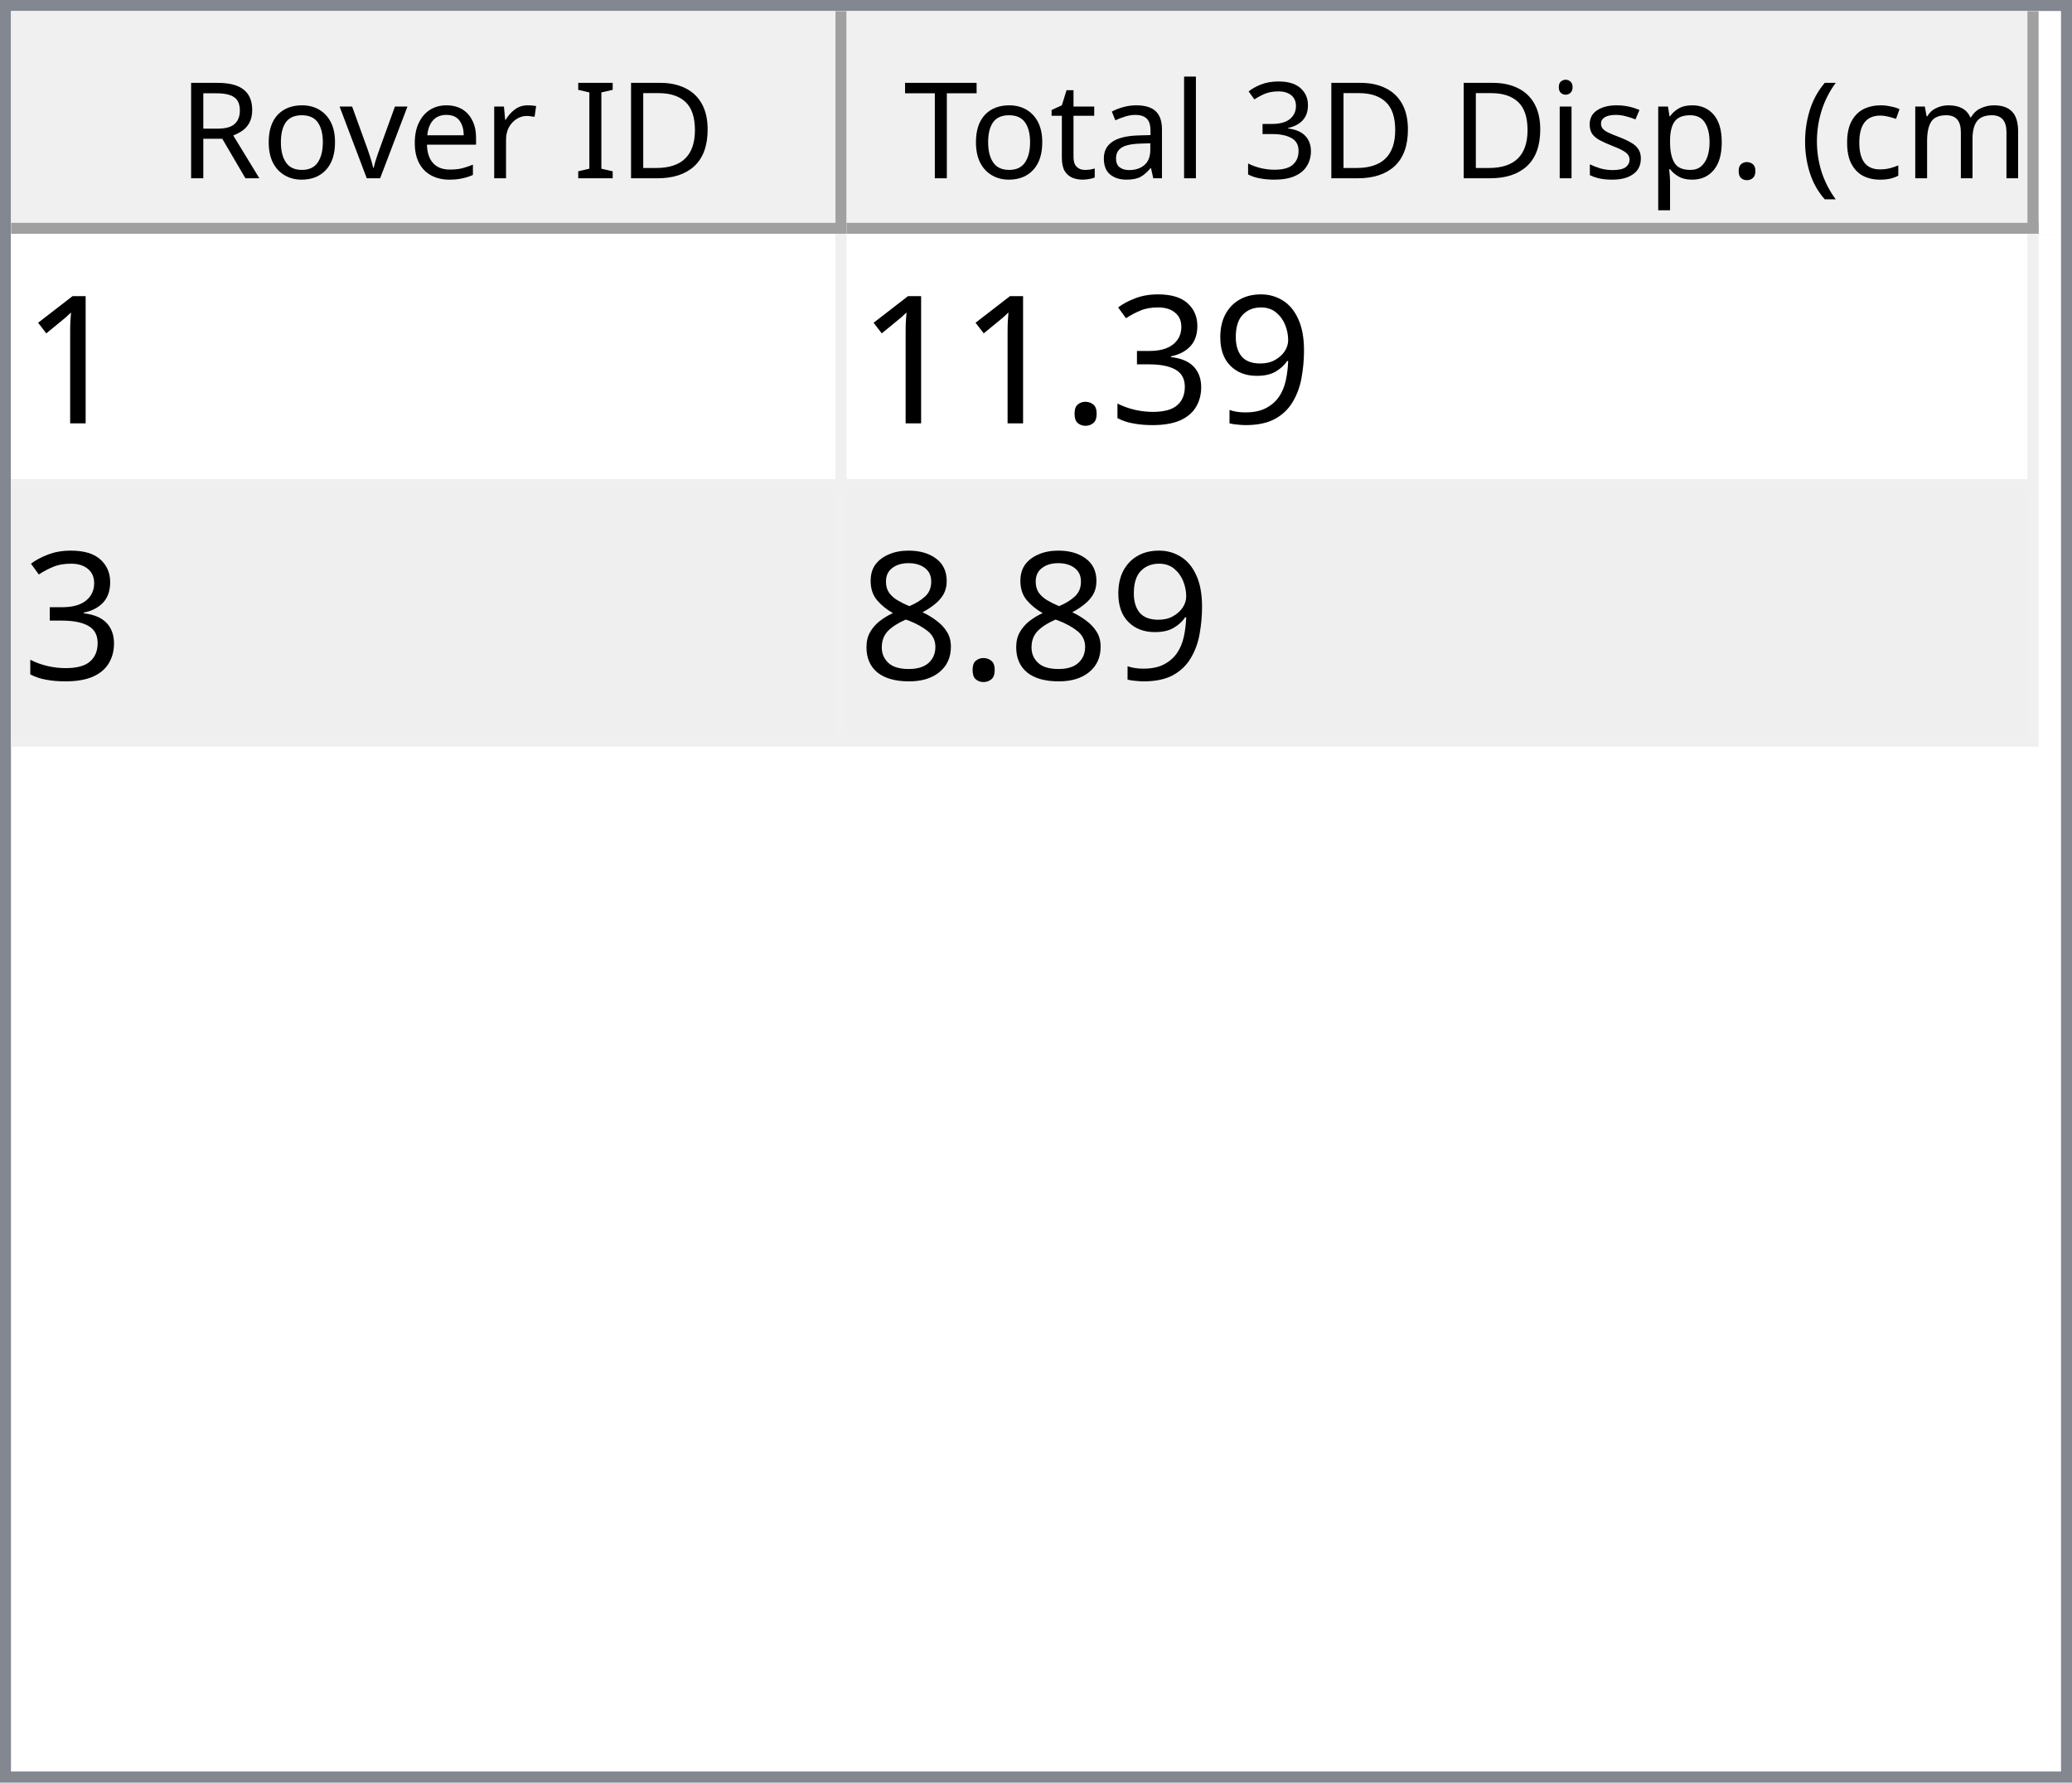
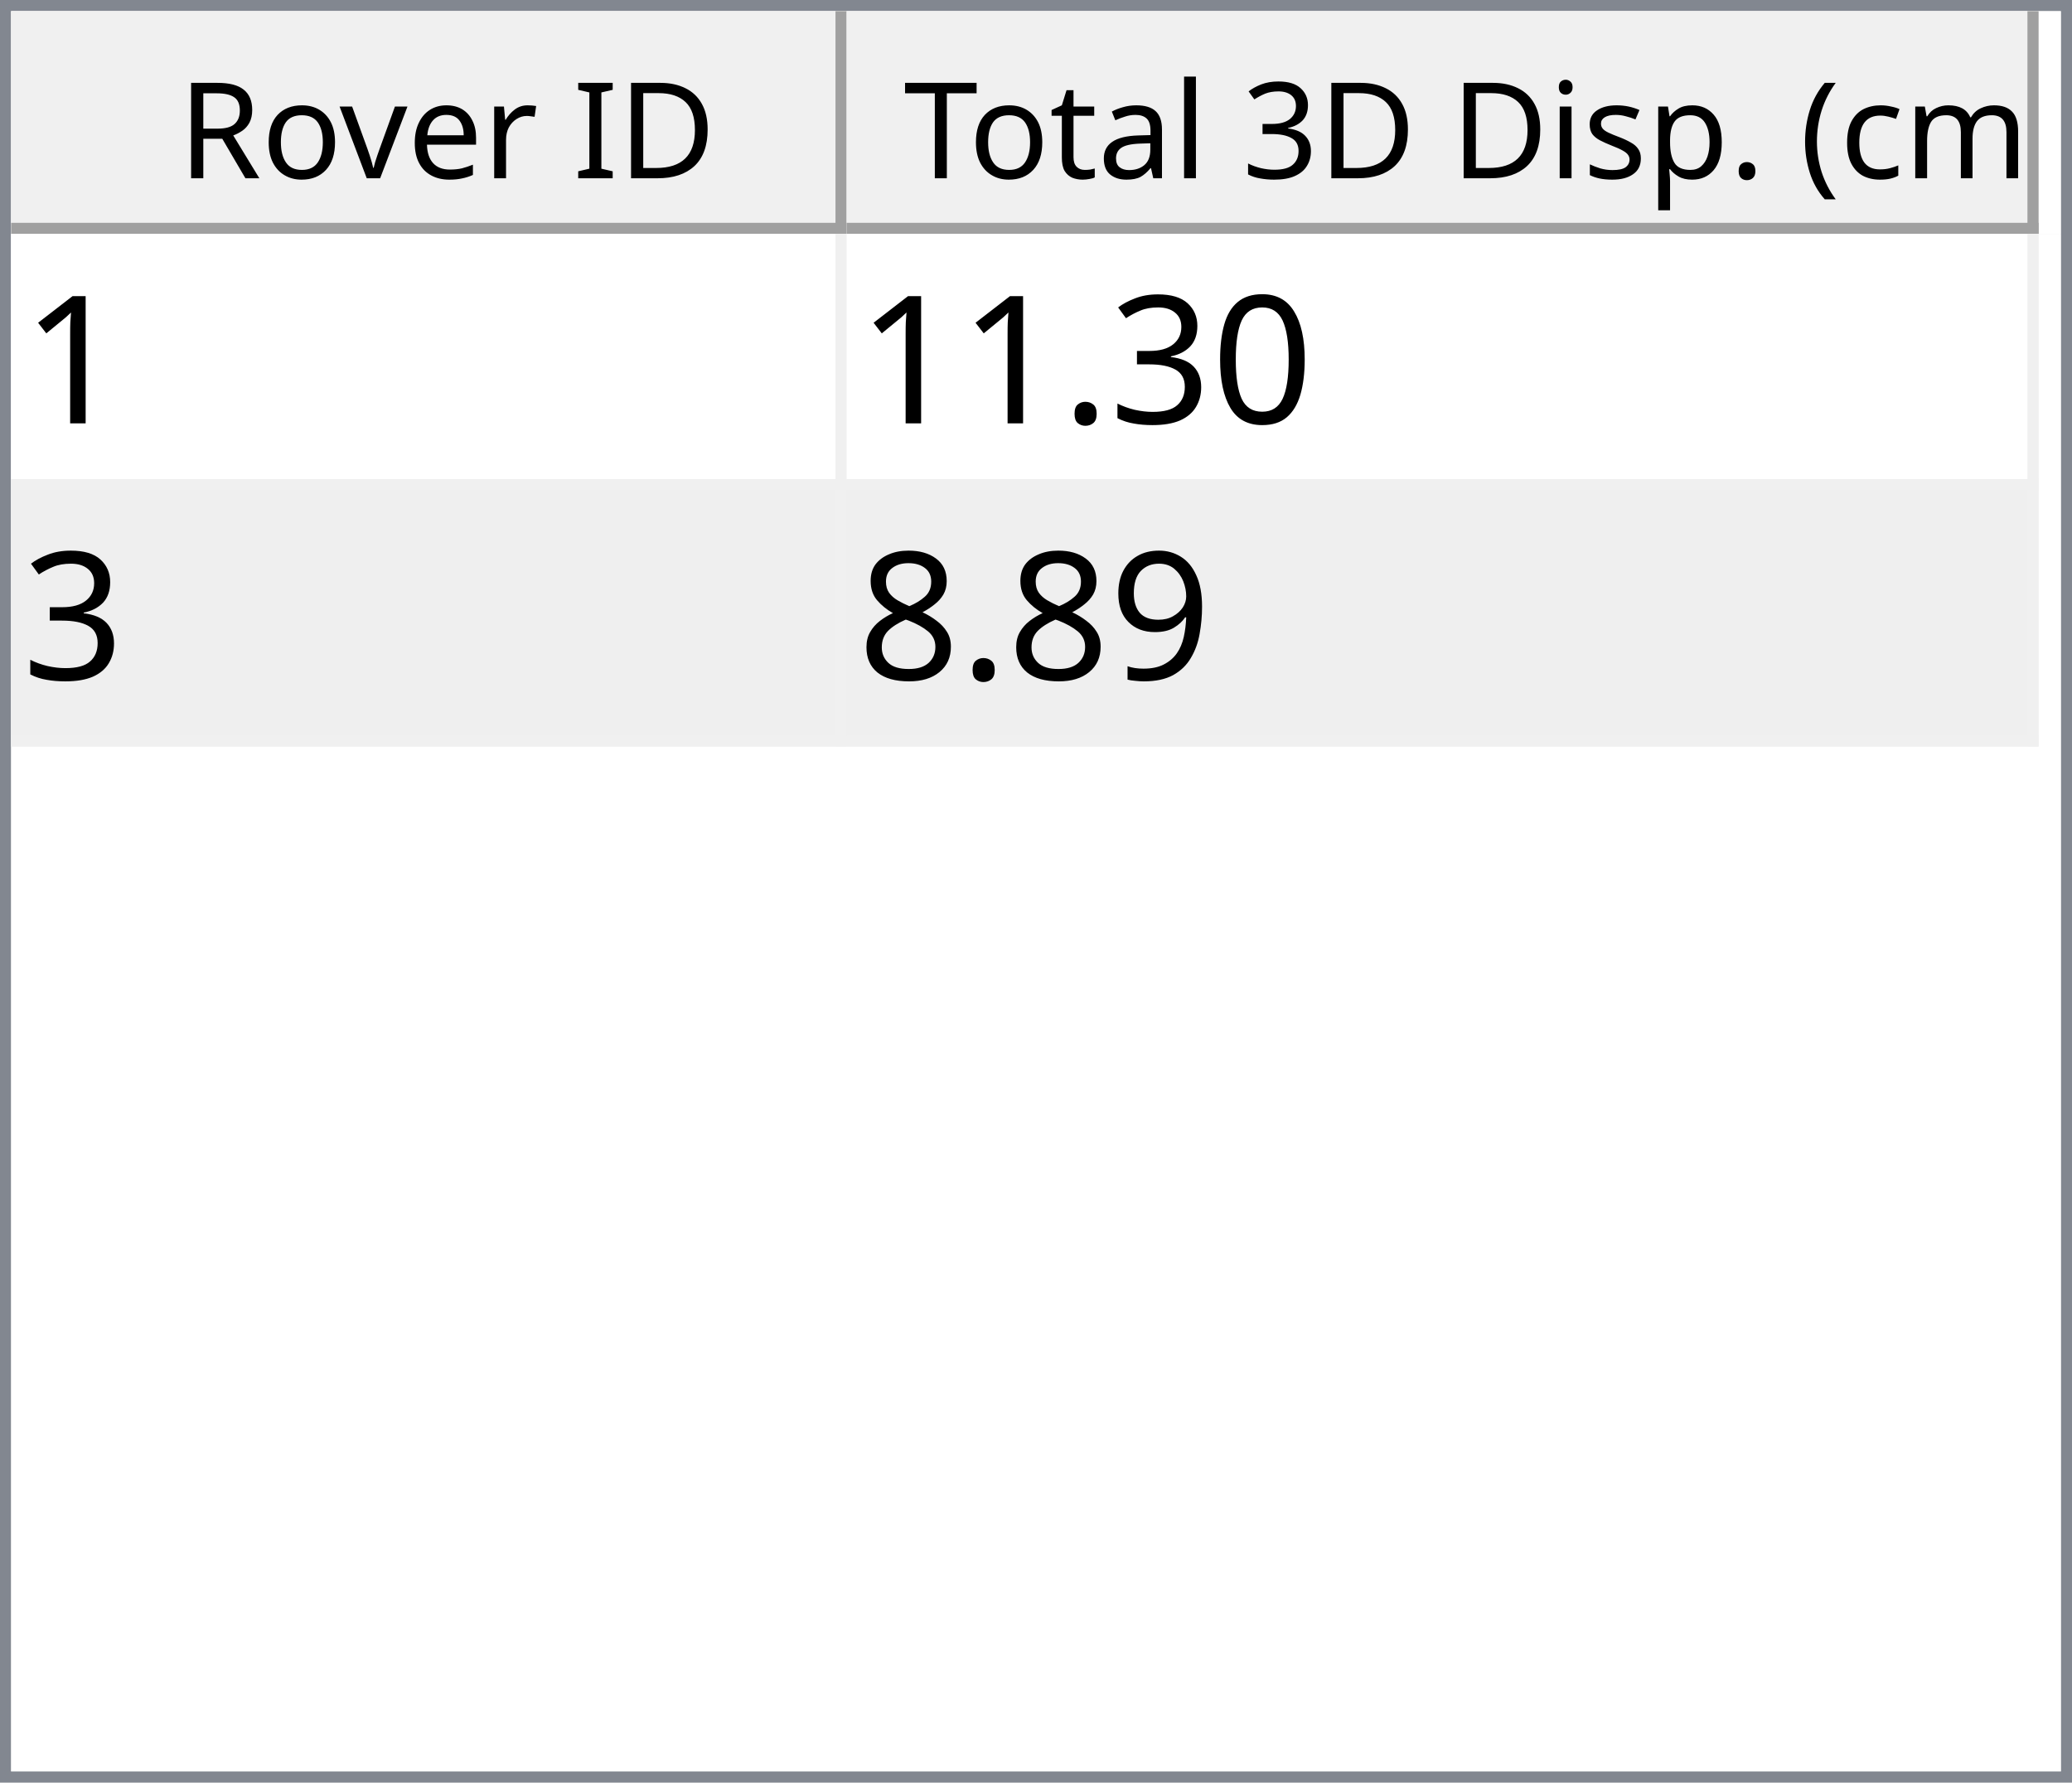
<svg xmlns="http://www.w3.org/2000/svg" style="fill-opacity:1; color-rendering:auto; color-interpolation:auto; text-rendering:auto; stroke:black; stroke-linecap:square; stroke-miterlimit:10; shape-rendering:auto; stroke-opacity:1; fill:black; stroke-dasharray:none; font-weight:normal; stroke-width:1; font-family:'Dialog'; font-style:normal; stroke-linejoin:miter; font-size:12px; stroke-dashoffset:0; image-rendering:auto;" width="186" height="160">
  <defs id="genericDefs" />
  <g>
    <defs id="defs1">
      <clipPath clipPathUnits="userSpaceOnUse" id="clipPath1">
        <path d="M0 0 L186 0 L186 160 L0 160 L0 0 Z" />
      </clipPath>
      <clipPath clipPathUnits="userSpaceOnUse" id="clipPath2">
        <path d="M0 0 L0 160 L186 160 L186 0 Z" />
      </clipPath>
      <clipPath clipPathUnits="userSpaceOnUse" id="clipPath3">
        <path d="M0 0 L0 20 L184 20 L184 0 Z" />
      </clipPath>
      <clipPath clipPathUnits="userSpaceOnUse" id="clipPath4">
        <path d="M0 0 L0 20 L75 20 L75 0 Z" />
      </clipPath>
      <clipPath clipPathUnits="userSpaceOnUse" id="clipPath5">
        <path d="M1 1 L1 19 L74 19 L74 1 Z" />
      </clipPath>
      <clipPath clipPathUnits="userSpaceOnUse" id="clipPath6">
        <path d="M0 0 L0 18 L73 18 L73 0 Z" />
      </clipPath>
      <clipPath clipPathUnits="userSpaceOnUse" id="clipPath7">
        <path d="M-0.5 -0.5 L-0.5 19.5 L74.5 19.5 L74.5 -0.5 Z" />
      </clipPath>
      <clipPath clipPathUnits="userSpaceOnUse" id="clipPath8">
        <path d="M0 0 L0 20 L107 20 L107 0 Z" />
      </clipPath>
      <clipPath clipPathUnits="userSpaceOnUse" id="clipPath9">
        <path d="M1 1 L1 19 L106 19 L106 1 Z" />
      </clipPath>
      <clipPath clipPathUnits="userSpaceOnUse" id="clipPath10">
        <path d="M0 0 L0 18 L105 18 L105 0 Z" />
      </clipPath>
      <clipPath clipPathUnits="userSpaceOnUse" id="clipPath11">
        <path d="M-0.5 -0.5 L-0.5 19.5 L106.5 19.5 L106.5 -0.5 Z" />
      </clipPath>
      <clipPath clipPathUnits="userSpaceOnUse" id="clipPath12">
        <path d="M0 0 L0 138 L184 138 L184 0 Z" />
      </clipPath>
      <clipPath clipPathUnits="userSpaceOnUse" id="clipPath13">
        <path d="M0 0 L0 46 L182 46 L182 0 Z" />
      </clipPath>
      <clipPath clipPathUnits="userSpaceOnUse" id="clipPath14">
        <path d="M-0.5 -0.5 L-0.5 45.5 L181.5 45.5 L181.5 -0.5 Z" />
      </clipPath>
      <clipPath clipPathUnits="userSpaceOnUse" id="clipPath15">
        <path d="M0 0 L0 22 L74 22 L74 0 Z" />
      </clipPath>
      <clipPath clipPathUnits="userSpaceOnUse" id="clipPath16">
        <path d="M0 0 L0 22 L106 22 L106 0 Z" />
      </clipPath>
      <font horiz-adv-x="64.551" id="font1">
        <font-face ascent="107.91" descent="25.098" units-per-em="100" style="font-style:normal; font-family:Segoe UI; font-weight:normal;" />
        <missing-glyph horiz-adv-x="64.551" d="M8.109 0 L8.109 68.266 L56.453 68.266 L56.453 0 L8.109 0 ZM15.328 7.234 L49.219 7.234 L49.219 61.031 L15.328 61.031 L15.328 7.234 Z" />
        <glyph unicode="D" horiz-adv-x="70.117" d="M9.188 0 L9.188 70.016 L28.516 70.016 Q65.531 70.016 65.531 35.891 Q65.531 19.672 55.25 9.836 Q44.969 0 27.734 0 L9.188 0 ZM17.391 62.594 L17.391 7.422 L27.828 7.422 Q41.609 7.422 49.273 14.797 Q56.938 22.172 56.938 35.688 Q56.938 62.594 28.328 62.594 L17.391 62.594 Z" />
        <glyph unicode="I" horiz-adv-x="26.611" d="M17.391 0 L9.188 0 L9.188 70.016 L17.391 70.016 L17.391 0 Z" />
        <glyph unicode=" " horiz-adv-x="27.393" d="" />
        <glyph unicode="r" horiz-adv-x="34.766" d="M34.188 41.891 Q32.078 43.5 28.125 43.5 Q23 43.5 19.555 38.672 Q16.109 33.844 16.109 25.484 L16.109 0 L8.109 0 L8.109 50 L16.109 50 L16.109 39.703 L16.312 39.703 Q18.016 44.969 21.531 47.922 Q25.047 50.875 29.391 50.875 Q32.516 50.875 34.188 50.203 L34.188 41.891 Z" />
        <glyph unicode="e" horiz-adv-x="52.295" d="M48.297 23 L12.984 23 Q13.188 14.656 17.484 10.109 Q21.781 5.562 29.297 5.562 Q37.75 5.562 44.828 11.141 L44.828 3.609 Q38.234 -1.172 27.391 -1.172 Q16.797 -1.172 10.742 5.641 Q4.688 12.453 4.688 24.812 Q4.688 36.469 11.305 43.82 Q17.922 51.172 27.734 51.172 Q37.547 51.172 42.922 44.828 Q48.297 38.484 48.297 27.203 L48.297 23 ZM40.094 29.781 Q40.047 36.719 36.75 40.578 Q33.453 44.438 27.594 44.438 Q21.922 44.438 17.969 40.383 Q14.016 36.328 13.094 29.781 L40.094 29.781 Z" />
        <glyph unicode="v" horiz-adv-x="47.9" d="M47.406 50 L27.484 0 L19.625 0 L0.688 50 L9.469 50 L22.172 13.672 Q23.578 9.672 23.922 6.688 L24.125 6.688 Q24.609 10.453 25.688 13.484 L38.969 50 L47.406 50 Z" />
        <glyph unicode="o" horiz-adv-x="58.594" d="M29 -1.172 Q17.922 -1.172 11.305 5.836 Q4.688 12.844 4.688 24.422 Q4.688 37.016 11.57 44.094 Q18.453 51.172 30.172 51.172 Q41.359 51.172 47.633 44.289 Q53.906 37.406 53.906 25.203 Q53.906 13.234 47.141 6.031 Q40.375 -1.172 29 -1.172 ZM29.594 44.438 Q21.875 44.438 17.383 39.188 Q12.891 33.938 12.891 24.703 Q12.891 15.828 17.43 10.695 Q21.969 5.562 29.594 5.562 Q37.359 5.562 41.531 10.594 Q45.703 15.625 45.703 24.906 Q45.703 34.281 41.531 39.359 Q37.359 44.438 29.594 44.438 Z" />
        <glyph unicode="R" horiz-adv-x="59.814" d="M59.375 0 L49.609 0 L37.891 19.625 Q36.281 22.359 34.766 24.289 Q33.25 26.219 31.664 27.438 Q30.078 28.656 28.25 29.219 Q26.422 29.781 24.125 29.781 L17.391 29.781 L17.391 0 L9.188 0 L9.188 70.016 L30.078 70.016 Q34.672 70.016 38.555 68.867 Q42.438 67.719 45.289 65.375 Q48.141 63.031 49.758 59.547 Q51.375 56.062 51.375 51.375 Q51.375 47.703 50.273 44.656 Q49.172 41.609 47.148 39.211 Q45.125 36.812 42.266 35.133 Q39.406 33.453 35.844 32.516 L35.844 32.328 Q37.594 31.547 38.891 30.547 Q40.188 29.547 41.359 28.18 Q42.531 26.812 43.68 25.078 Q44.828 23.344 46.234 21.047 L59.375 0 ZM17.391 62.594 L17.391 37.203 L28.516 37.203 Q31.594 37.203 34.203 38.133 Q36.812 39.062 38.719 40.797 Q40.625 42.531 41.703 45.047 Q42.781 47.562 42.781 50.688 Q42.781 56.297 39.141 59.445 Q35.5 62.594 28.609 62.594 L17.391 62.594 Z" />
        <glyph unicode=")" horiz-adv-x="30.176" d="M8.297 -15.922 L1.172 -15.922 Q16.406 2.344 16.406 26.812 Q16.406 51.469 1.078 70.016 L8.297 70.016 Q23.531 52.156 23.531 26.703 Q23.531 1.375 8.297 -15.922 Z" />
        <glyph unicode="m" horiz-adv-x="86.133" d="M79.109 0 L71.094 0 L71.094 28.719 Q71.094 37.016 68.531 40.727 Q65.969 44.438 59.906 44.438 Q54.781 44.438 51.195 39.75 Q47.609 35.062 47.609 28.516 L47.609 0 L39.594 0 L39.594 29.688 Q39.594 44.438 28.219 44.438 Q22.953 44.438 19.531 40.016 Q16.109 35.594 16.109 28.516 L16.109 0 L8.109 0 L8.109 50 L16.109 50 L16.109 42.094 L16.312 42.094 Q21.625 51.172 31.844 51.172 Q36.969 51.172 40.773 48.312 Q44.578 45.453 46 40.828 Q51.562 51.172 62.594 51.172 Q79.109 51.172 79.109 30.812 L79.109 0 Z" />
        <glyph unicode="c" horiz-adv-x="46.191" d="M42.188 2.297 Q36.422 -1.172 28.516 -1.172 Q17.828 -1.172 11.258 5.789 Q4.688 12.75 4.688 23.828 Q4.688 36.188 11.766 43.68 Q18.844 51.172 30.672 51.172 Q37.25 51.172 42.281 48.734 L42.281 40.531 Q36.719 44.438 30.375 44.438 Q22.703 44.438 17.797 38.945 Q12.891 33.453 12.891 24.516 Q12.891 15.719 17.508 10.641 Q22.125 5.562 29.891 5.562 Q36.422 5.562 42.188 9.906 L42.188 2.297 Z" />
        <glyph unicode="(" horiz-adv-x="30.176" d="M29.109 -15.922 L21.969 -15.922 Q6.844 1.375 6.844 26.703 Q6.844 52.156 21.969 70.016 L29.203 70.016 Q13.875 51.469 13.875 26.812 Q13.875 2.344 29.109 -15.922 Z" />
        <glyph unicode="." horiz-adv-x="21.68" d="M10.891 -1.078 Q8.641 -1.078 7.055 0.539 Q5.469 2.156 5.469 4.391 Q5.469 6.641 7.055 8.273 Q8.641 9.906 10.891 9.906 Q13.188 9.906 14.797 8.273 Q16.406 6.641 16.406 4.391 Q16.406 2.156 14.797 0.539 Q13.188 -1.078 10.891 -1.078 Z" />
        <glyph unicode="p" horiz-adv-x="58.789" d="M16.312 7.234 L16.109 7.234 L16.109 -23 L8.109 -23 L8.109 50 L16.109 50 L16.109 41.219 L16.312 41.219 Q22.219 51.172 33.594 51.172 Q43.266 51.172 48.688 44.461 Q54.109 37.75 54.109 26.469 Q54.109 13.922 48 6.375 Q41.891 -1.172 31.297 -1.172 Q21.578 -1.172 16.312 7.234 ZM16.109 27.391 L16.109 20.406 Q16.109 14.203 20.141 9.883 Q24.172 5.562 30.375 5.562 Q37.641 5.562 41.773 11.133 Q45.906 16.703 45.906 26.609 Q45.906 34.969 42.047 39.703 Q38.188 44.438 31.594 44.438 Q24.609 44.438 20.359 39.578 Q16.109 34.719 16.109 27.391 Z" />
        <glyph unicode="s" horiz-adv-x="42.432" d="M5.078 1.812 L5.078 10.406 Q11.625 5.562 19.484 5.562 Q30.031 5.562 30.031 12.594 Q30.031 14.594 29.125 15.992 Q28.219 17.391 26.68 18.461 Q25.141 19.531 23.07 20.383 Q21 21.234 18.609 22.172 Q15.281 23.484 12.766 24.828 Q10.25 26.172 8.57 27.859 Q6.891 29.547 6.031 31.695 Q5.172 33.844 5.172 36.719 Q5.172 40.234 6.789 42.945 Q8.406 45.656 11.086 47.484 Q13.766 49.312 17.211 50.242 Q20.656 51.172 24.312 51.172 Q30.812 51.172 35.938 48.922 L35.938 40.828 Q30.422 44.438 23.25 44.438 Q21 44.438 19.195 43.922 Q17.391 43.406 16.094 42.477 Q14.797 41.547 14.086 40.258 Q13.375 38.969 13.375 37.406 Q13.375 35.453 14.086 34.133 Q14.797 32.812 16.164 31.789 Q17.531 30.766 19.484 29.938 Q21.438 29.109 23.922 28.125 Q27.25 26.859 29.883 25.516 Q32.516 24.172 34.375 22.484 Q36.234 20.797 37.234 18.602 Q38.234 16.406 38.234 13.375 Q38.234 9.672 36.602 6.938 Q34.969 4.203 32.234 2.398 Q29.5 0.594 25.93 -0.289 Q22.359 -1.172 18.453 -1.172 Q10.75 -1.172 5.078 1.812 Z" />
        <glyph unicode="i" horiz-adv-x="24.219" d="M12.203 62.703 Q10.062 62.703 8.547 64.164 Q7.031 65.625 7.031 67.875 Q7.031 70.125 8.547 71.609 Q10.062 73.094 12.203 73.094 Q14.406 73.094 15.945 71.609 Q17.484 70.125 17.484 67.875 Q17.484 65.719 15.945 64.211 Q14.406 62.703 12.203 62.703 ZM16.109 0 L8.109 0 L8.109 50 L16.109 50 L16.109 0 Z" />
        <glyph unicode="3" horiz-adv-x="53.906" d="M46.531 19.828 Q46.531 15.094 44.75 11.211 Q42.969 7.328 39.719 4.57 Q36.469 1.812 31.93 0.297 Q27.391 -1.219 21.922 -1.219 Q11.922 -1.219 6 2.594 L6 11.188 Q13.094 5.609 22.219 5.609 Q25.875 5.609 28.828 6.539 Q31.781 7.469 33.906 9.227 Q36.031 10.984 37.18 13.477 Q38.328 15.969 38.328 19.094 Q38.328 32.812 18.797 32.812 L12.984 32.812 L12.984 39.594 L18.5 39.594 Q35.797 39.594 35.797 52.484 Q35.797 64.406 22.609 64.406 Q15.188 64.406 8.688 59.422 L8.688 67.188 Q15.375 71.188 24.609 71.188 Q29 71.188 32.57 69.969 Q36.141 68.75 38.68 66.555 Q41.219 64.359 42.609 61.281 Q44 58.203 44 54.5 Q44 40.672 30.031 36.719 L30.031 36.531 Q33.594 36.141 36.625 34.797 Q39.656 33.453 41.852 31.305 Q44.047 29.156 45.289 26.25 Q46.531 23.344 46.531 19.828 Z" />
        <glyph unicode="l" horiz-adv-x="24.219" d="M16.109 0 L8.109 0 L8.109 74.031 L16.109 74.031 L16.109 0 Z" />
        <glyph unicode="a" horiz-adv-x="50.879" d="M43.891 0 L35.891 0 L35.891 7.812 L35.688 7.812 Q30.469 -1.172 20.312 -1.172 Q12.844 -1.172 8.617 2.781 Q4.391 6.734 4.391 13.281 Q4.391 27.297 20.906 29.594 L35.891 31.688 Q35.891 44.438 25.594 44.438 Q16.547 44.438 9.281 38.281 L9.281 46.484 Q16.656 51.172 26.266 51.172 Q43.891 51.172 43.891 32.516 L43.891 0 ZM35.891 25.297 L23.828 23.641 Q18.266 22.859 15.43 20.875 Q12.594 18.891 12.594 13.875 Q12.594 10.203 15.211 7.883 Q17.828 5.562 22.172 5.562 Q28.125 5.562 32.008 9.742 Q35.891 13.922 35.891 20.312 L35.891 25.297 Z" />
        <glyph unicode="t" horiz-adv-x="33.887" d="M31.297 0.484 Q28.469 -1.078 23.828 -1.078 Q10.688 -1.078 10.688 13.578 L10.688 43.172 L2.094 43.172 L2.094 50 L10.688 50 L10.688 62.203 L18.703 64.797 L18.703 50 L31.297 50 L31.297 43.172 L18.703 43.172 L18.703 14.984 Q18.703 9.969 20.414 7.82 Q22.125 5.672 26.078 5.672 Q29.109 5.672 31.297 7.328 L31.297 0.484 Z" />
        <glyph unicode="T" horiz-adv-x="52.393" d="M50.594 62.594 L30.375 62.594 L30.375 0 L22.172 0 L22.172 62.594 L2 62.594 L2 70.016 L50.594 70.016 L50.594 62.594 Z" />
      </font>
      <font horiz-adv-x="75.0" id="font2">
        <font-face ascent="100.537" descent="21.973" units-per-em="100" style="font-style:normal; font-family:sans-serif; font-weight:normal;" />
        <missing-glyph horiz-adv-x="75.0" d="M12.5 0 L12.5 62.5 L62.5 62.5 L62.5 0 L12.5 0 ZM14.062 1.562 L60.938 1.562 L60.938 60.938 L14.062 60.938 L14.062 1.562 Z" />
        <glyph unicode="1" horiz-adv-x="55.615" d="M37.25 0 L28.469 0 L28.469 56 Q25.297 52.984 20.141 49.953 Q14.984 46.922 10.891 45.406 L10.891 53.906 Q18.266 57.375 23.781 62.305 Q29.297 67.234 31.594 71.875 L37.25 71.875 L37.25 0 Z" />
-         <glyph unicode="9" horiz-adv-x="55.615" d="M5.469 16.547 L13.922 17.328 Q14.984 11.375 18.016 8.688 Q21.047 6 25.781 6 Q29.828 6 32.883 7.859 Q35.938 9.719 37.891 12.82 Q39.844 15.922 41.164 21.195 Q42.484 26.469 42.484 31.938 Q42.484 32.516 42.438 33.688 Q39.797 29.5 35.234 26.883 Q30.672 24.266 25.344 24.266 Q16.453 24.266 10.305 30.711 Q4.156 37.156 4.156 47.703 Q4.156 58.594 10.578 65.234 Q17 71.875 26.656 71.875 Q33.641 71.875 39.43 68.117 Q45.219 64.359 48.219 57.398 Q51.219 50.438 51.219 37.25 Q51.219 23.531 48.242 15.406 Q45.266 7.281 39.383 3.031 Q33.5 -1.219 25.594 -1.219 Q17.188 -1.219 11.867 3.445 Q6.547 8.109 5.469 16.547 ZM41.453 48.141 Q41.453 55.719 37.43 60.156 Q33.406 64.594 27.734 64.594 Q21.875 64.594 17.531 59.812 Q13.188 55.031 13.188 47.406 Q13.188 40.578 17.312 36.305 Q21.438 32.031 27.484 32.031 Q33.594 32.031 37.523 36.305 Q41.453 40.578 41.453 48.141 Z" />
+         <glyph unicode="0" horiz-adv-x="55.615" d="M4.156 35.297 Q4.156 48 6.766 55.742 Q9.375 63.484 14.523 67.68 Q19.672 71.875 27.484 71.875 Q33.25 71.875 37.594 69.555 Q41.938 67.234 44.773 62.867 Q47.609 58.5 49.219 52.227 Q50.828 45.953 50.828 35.297 Q50.828 22.703 48.242 14.969 Q45.656 7.234 40.508 3.008 Q35.359 -1.219 27.484 -1.219 Q17.141 -1.219 11.234 6.203 Q4.156 15.141 4.156 35.297 ZM13.188 35.297 Q13.188 17.672 17.312 11.836 Q21.438 6 27.484 6 Q33.547 6 37.672 11.859 Q41.797 17.719 41.797 35.297 Q41.797 52.984 37.672 58.789 Q33.547 64.594 27.391 64.594 Q21.344 64.594 17.719 59.469 Q13.188 52.938 13.188 35.297 Z" />
        <glyph unicode="3" horiz-adv-x="55.615" d="M4.203 18.891 L12.984 20.062 Q14.5 12.594 18.141 9.297 Q21.781 6 27 6 Q33.203 6 37.477 10.297 Q41.75 14.594 41.75 20.953 Q41.75 27 37.797 30.93 Q33.844 34.859 27.734 34.859 Q25.25 34.859 21.531 33.891 L22.516 41.609 Q23.391 41.5 23.922 41.5 Q29.547 41.5 34.039 44.43 Q38.531 47.359 38.531 53.469 Q38.531 58.297 35.258 61.477 Q31.984 64.656 26.812 64.656 Q21.688 64.656 18.266 61.43 Q14.844 58.203 13.875 51.766 L5.078 53.328 Q6.688 62.156 12.398 67.016 Q18.109 71.875 26.609 71.875 Q32.469 71.875 37.398 69.359 Q42.328 66.844 44.945 62.5 Q47.562 58.156 47.562 53.266 Q47.562 48.641 45.07 44.828 Q42.578 41.016 37.703 38.766 Q44.047 37.312 47.562 32.695 Q51.078 28.078 51.078 21.141 Q51.078 11.766 44.242 5.25 Q37.406 -1.266 26.953 -1.266 Q17.531 -1.266 11.305 4.352 Q5.078 9.969 4.203 18.891 Z" />
        <glyph unicode="." horiz-adv-x="27.783" d="M9.078 0 L9.078 10.016 L19.094 10.016 L19.094 0 L9.078 0 Z" />
+         <glyph unicode="9" horiz-adv-x="55.615" d="M5.469 16.547 L13.922 17.328 Q14.984 11.375 18.016 8.688 Q21.047 6 25.781 6 Q29.828 6 32.883 7.859 Q35.938 9.719 37.891 12.82 Q39.844 15.922 41.164 21.195 Q42.484 26.469 42.484 31.938 Q42.484 32.516 42.438 33.688 Q39.797 29.5 35.234 26.883 Q30.672 24.266 25.344 24.266 Q16.453 24.266 10.305 30.711 Q4.156 37.156 4.156 47.703 Q4.156 58.594 10.578 65.234 Q17 71.875 26.656 71.875 Q33.641 71.875 39.43 68.117 Q45.219 64.359 48.219 57.398 Q51.219 50.438 51.219 37.25 Q51.219 23.531 48.242 15.406 Q45.266 7.281 39.383 3.031 Q33.5 -1.219 25.594 -1.219 Q17.188 -1.219 11.867 3.445 Q6.547 8.109 5.469 16.547 ZM41.453 48.141 Q41.453 55.719 37.43 60.156 Q33.406 64.594 27.734 64.594 Q21.875 64.594 17.531 59.812 Q13.188 55.031 13.188 47.406 Q13.188 40.578 17.312 36.305 Q21.438 32.031 27.484 32.031 Q33.594 32.031 37.523 36.305 Q41.453 40.578 41.453 48.141 Z" />
        <glyph unicode="8" horiz-adv-x="55.615" d="M17.672 38.812 Q12.203 40.828 9.57 44.539 Q6.938 48.25 6.938 53.422 Q6.938 61.234 12.555 66.555 Q18.172 71.875 27.484 71.875 Q36.859 71.875 42.578 66.43 Q48.297 60.984 48.297 53.172 Q48.297 48.188 45.68 44.508 Q43.062 40.828 37.75 38.812 Q44.344 36.672 47.781 31.883 Q51.219 27.094 51.219 20.453 Q51.219 11.281 44.727 5.031 Q38.234 -1.219 27.641 -1.219 Q17.047 -1.219 10.547 5.055 Q4.047 11.328 4.047 20.703 Q4.047 27.688 7.594 32.398 Q11.141 37.109 17.672 38.812 ZM15.922 53.719 Q15.922 48.641 19.195 45.414 Q22.469 42.188 27.688 42.188 Q32.766 42.188 36.016 45.383 Q39.266 48.578 39.266 53.219 Q39.266 58.062 35.914 61.359 Q32.562 64.656 27.594 64.656 Q22.562 64.656 19.242 61.43 Q15.922 58.203 15.922 53.719 ZM13.094 20.656 Q13.094 16.891 14.875 13.375 Q16.656 9.859 20.172 7.93 Q23.688 6 27.734 6 Q34.031 6 38.133 10.055 Q42.234 14.109 42.234 20.359 Q42.234 26.703 38.016 30.859 Q33.797 35.016 27.438 35.016 Q21.234 35.016 17.164 30.914 Q13.094 26.812 13.094 20.656 Z" />
      </font>
    </defs>
    <g style="fill:white; stroke:white;">
      <rect x="0" y="0" width="186" style="clip-path:url(#clipPath1); stroke:none;" height="160" />
    </g>
    <g style="fill:white; text-rendering:optimizeSpeed; color-rendering:optimizeSpeed; image-rendering:optimizeSpeed; shape-rendering:crispEdges; stroke:white; color-interpolation:sRGB;">
      <rect x="0" width="186" height="160" y="0" style="stroke:none;" />
      <path style="stroke:none;" d="M0 160 L186 160 L186 0 L0 0 Z" />
    </g>
    <g style="fill:rgb(240,240,240); font-family:'Segoe UI'; stroke:rgb(240,240,240);">
      <rect x="0" y="0" width="186" style="clip-path:url(#clipPath2); stroke:none;" height="160" />
    </g>
    <g style="fill:rgb(130,135,144); font-family:'Segoe UI'; stroke:rgb(130,135,144);">
      <path d="M0 0 L186 0 L186 160 L0 160 L0 0 ZM1 1 L185 1 L185 159 L1 159 L1 1 Z" style="fill-rule:evenodd; clip-path:url(#clipPath2); stroke:none;" />
    </g>
    <g style="fill:white; font-family:'Segoe UI'; stroke:white;" transform="translate(1,1)">
      <rect x="0" y="0" width="184" style="clip-path:url(#clipPath3); stroke:none;" height="20" />
    </g>
    <g style="fill:rgb(240,240,240); font-family:'Segoe UI'; stroke:rgb(240,240,240);" transform="translate(1,1)">
      <rect x="0" y="0" width="75" style="clip-path:url(#clipPath4); stroke:none;" height="20" />
    </g>
    <g style="font-family:'Segoe UI';" transform="translate(2,2)">
      <text x="14" xml:space="preserve" y="14" style="clip-path:url(#clipPath6); stroke:none;">Rover ID</text>
    </g>
    <g style="fill:rgb(160,160,160); font-family:'Segoe UI'; stroke:rgb(160,160,160); stroke-linejoin:bevel;" transform="translate(1.5,1.5)">
      <line x1="74" x2="74" y1="0" style="fill:none; clip-path:url(#clipPath7);" y2="19" />
    </g>
    <g style="fill:rgb(160,160,160); font-family:'Segoe UI'; stroke:rgb(160,160,160); stroke-linejoin:bevel;" transform="matrix(1,0,0,1,1,1) translate(0.5,0.5)">
      <line x1="0" x2="74" y1="19" style="fill:none; clip-path:url(#clipPath7);" y2="19" />
    </g>
    <g style="fill:rgb(240,240,240); font-family:'Segoe UI'; stroke:rgb(240,240,240);" transform="translate(76,1)">
      <rect x="0" y="0" width="107" style="clip-path:url(#clipPath8); stroke:none;" height="20" />
    </g>
    <g style="font-family:'Segoe UI';" transform="translate(77,2)">
      <text x="1" xml:space="preserve" y="14" style="clip-path:url(#clipPath10); stroke:none;"> Total 3D Disp. (cm)</text>
    </g>
    <g style="fill:rgb(160,160,160); font-family:'Segoe UI'; stroke:rgb(160,160,160); stroke-linejoin:bevel;" transform="translate(76.5,1.5)">
      <line x1="106" x2="106" y1="0" style="fill:none; clip-path:url(#clipPath11);" y2="19" />
    </g>
    <g style="fill:rgb(160,160,160); font-family:'Segoe UI'; stroke:rgb(160,160,160); stroke-linejoin:bevel;" transform="matrix(1,0,0,1,76,1) translate(0.5,0.5)">
      <line x1="0" x2="106" y1="19" style="fill:none; clip-path:url(#clipPath11);" y2="19" />
    </g>
    <g style="fill:white; font-family:'Segoe UI'; stroke:white;" transform="translate(1,21)">
      <rect x="0" y="0" width="184" style="clip-path:url(#clipPath12); stroke:none;" height="138" />
    </g>
    <g style="fill:rgb(240,240,240); font-size:16px; font-family:sans-serif; stroke:rgb(240,240,240);" transform="translate(1,21)">
      <rect x="0" y="0" width="182" style="clip-path:url(#clipPath13); stroke:none;" height="46" />
      <line transform="translate(0.5,0.5)" x1="0" x2="181" y1="22" style="clip-path:url(#clipPath14); fill:none; stroke-linejoin:bevel;" y2="22" />
    </g>
    <g transform="matrix(1,0,0,1,1,21) translate(0.5,0.5)" style="fill:rgb(240,240,240); font-size:16px; font-family:sans-serif; stroke:rgb(240,240,240); stroke-linejoin:bevel;">
      <line x1="0" x2="181" y1="45" style="fill:none; clip-path:url(#clipPath14);" y2="45" />
    </g>
    <g transform="matrix(1,0,0,1,1,21) translate(0.5,0.5)" style="fill:rgb(240,240,240); font-size:16px; font-family:sans-serif; stroke:rgb(240,240,240); stroke-linejoin:bevel;">
      <line x1="74" x2="74" y1="0" style="fill:none; clip-path:url(#clipPath14);" y2="45" />
    </g>
    <g transform="matrix(1,0,0,1,1,21) translate(0.5,0.5)" style="fill:rgb(240,240,240); font-size:16px; font-family:sans-serif; stroke:rgb(240,240,240); stroke-linejoin:bevel;">
      <line x1="181" x2="181" y1="0" style="fill:none; clip-path:url(#clipPath14);" y2="45" />
    </g>
    <g style="fill:white; font-size:16px; font-family:sans-serif; stroke:white;" transform="matrix(1,0,0,1,1,21)">
      <rect x="0" y="0" width="74" style="clip-path:url(#clipPath15); stroke:none;" height="22" />
      <text x="1" y="17" style="fill:black; clip-path:url(#clipPath15); stroke:none;" xml:space="preserve">1</text>
    </g>
    <g style="fill:white; font-size:16px; font-family:sans-serif; stroke:white;" transform="matrix(1,0,0,1,1,21) translate(75,0)">
      <rect x="0" y="0" width="106" style="clip-path:url(#clipPath16); stroke:none;" height="22" />
-       <text x="1" y="17" style="fill:black; clip-path:url(#clipPath16); stroke:none;" xml:space="preserve">11.39</text>
+       <text x="1" y="17" style="fill:black; clip-path:url(#clipPath16); stroke:none;" xml:space="preserve">11.30</text>
    </g>
    <g style="fill:rgb(239,239,239); font-size:16px; font-family:sans-serif; stroke:rgb(239,239,239);" transform="matrix(1,0,0,1,1,21) translate(0,23)">
      <rect x="0" y="0" width="74" style="clip-path:url(#clipPath15); stroke:none;" height="22" />
      <text x="1" y="17" style="fill:black; clip-path:url(#clipPath15); stroke:none;" xml:space="preserve">3</text>
    </g>
    <g style="fill:rgb(239,239,239); font-size:16px; font-family:sans-serif; stroke:rgb(239,239,239);" transform="matrix(1,0,0,1,1,21) translate(75,23)">
      <rect x="0" y="0" width="106" style="clip-path:url(#clipPath16); stroke:none;" height="22" />
      <text x="1" y="17" style="fill:black; clip-path:url(#clipPath16); stroke:none;" xml:space="preserve">8.89</text>
    </g>
  </g>
</svg>
